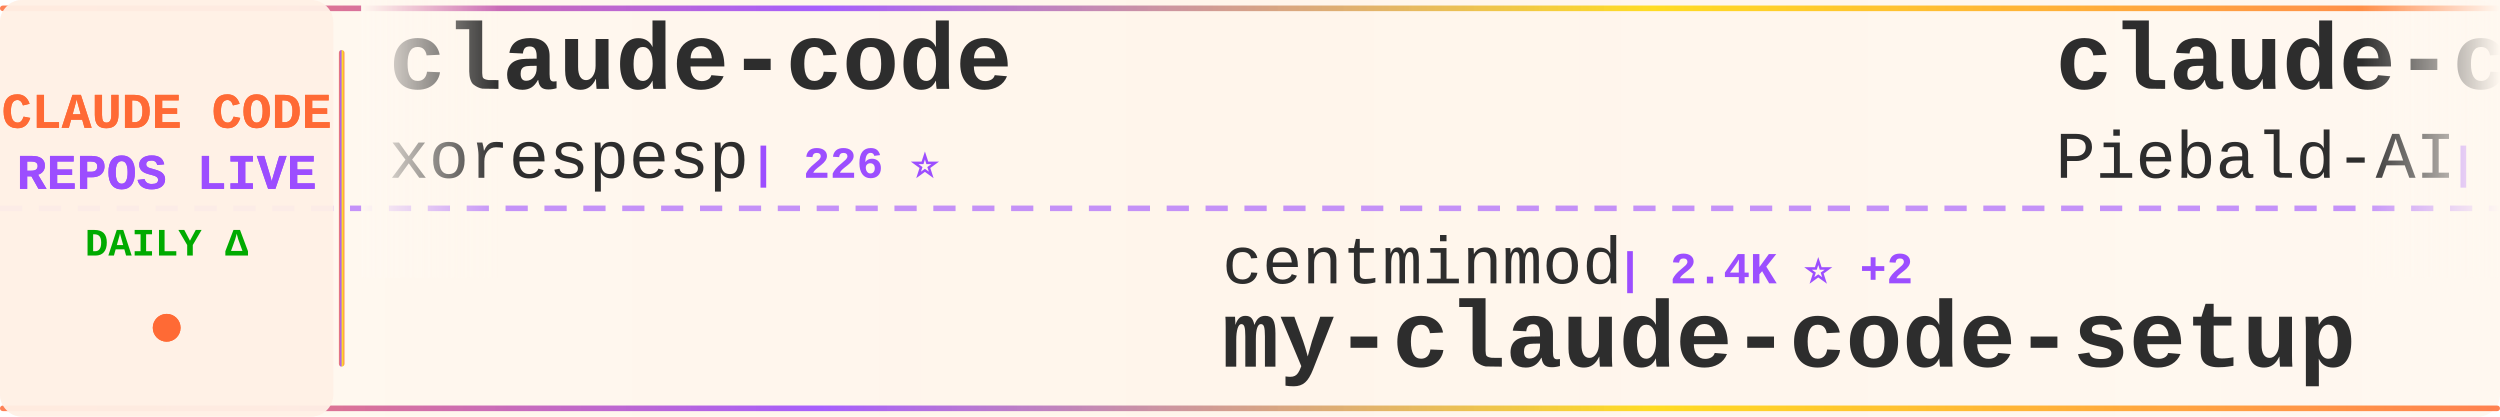
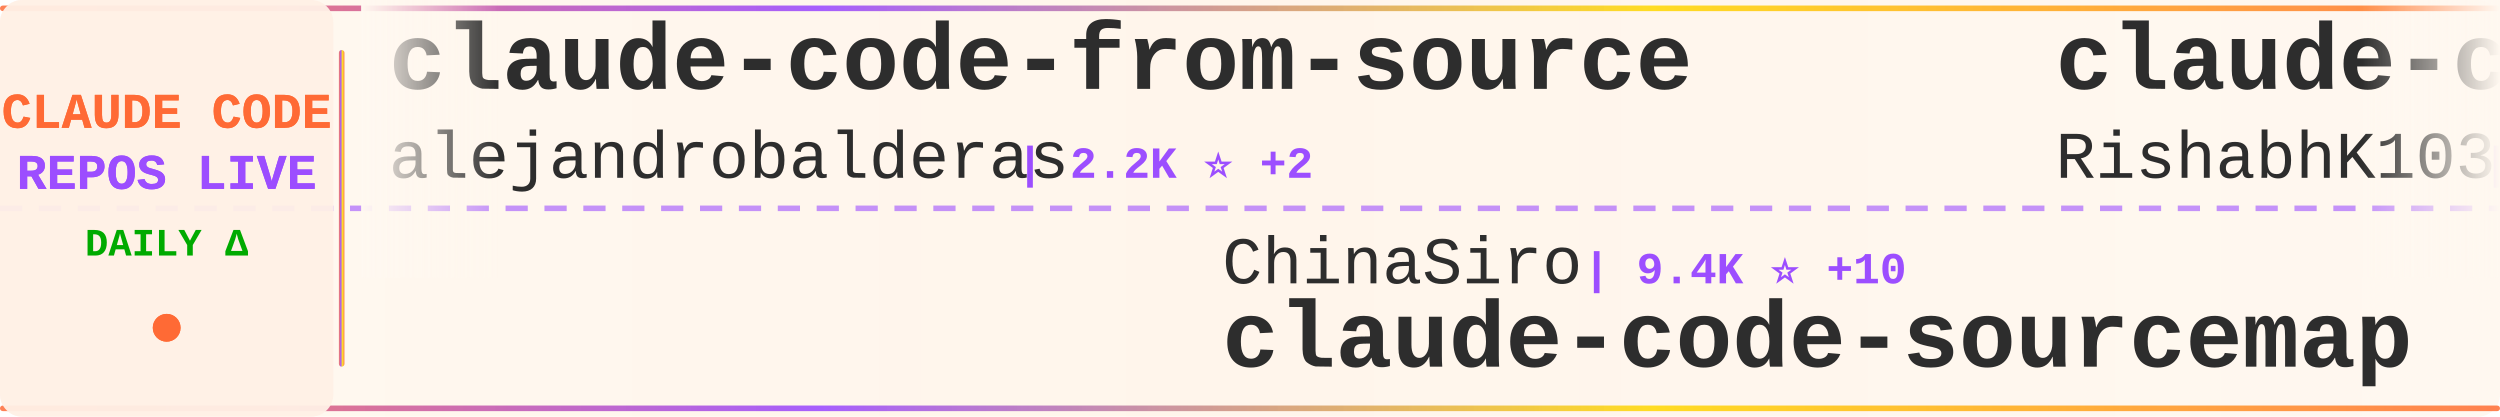
<svg xmlns="http://www.w3.org/2000/svg" width="900" height="150">
  <defs>
    <linearGradient id="tickerBg" x1="0%" y1="0%" x2="100%" y2="0%">
      <stop offset="0%" style="stop-color:#fff8f0;stop-opacity:0.98" />
      <stop offset="50%" style="stop-color:#fff5eb;stop-opacity:1" />
      <stop offset="100%" style="stop-color:#fff8f0;stop-opacity:0.98" />
    </linearGradient>
    <linearGradient id="borderGrad" x1="0%" y1="0%" x2="100%" y2="0%">
      <stop offset="0%" style="stop-color:#FF6B35;stop-opacity:0.85">
        <animate attributeName="stop-opacity" values="0.85;1;0.85" dur="2s" repeatCount="indefinite" />
      </stop>
      <stop offset="33%" style="stop-color:#9C4EFF;stop-opacity:0.9">
        <animate attributeName="stop-opacity" values="0.9;1;0.9" dur="2.2s" repeatCount="indefinite" />
      </stop>
      <stop offset="66%" style="stop-color:#FFD700;stop-opacity:0.85">
        <animate attributeName="stop-opacity" values="0.85;1;0.85" dur="1.8s" repeatCount="indefinite" />
      </stop>
      <stop offset="100%" style="stop-color:#FF6B35;stop-opacity:0.85">
        <animate attributeName="stop-opacity" values="0.85;1;0.85" dur="2s" repeatCount="indefinite" />
      </stop>
    </linearGradient>
    <filter id="textGlow">
      <feGaussianBlur stdDeviation="0.15" result="coloredBlur" />
      <feMerge>
        <feMergeNode in="coloredBlur" />
        <feMergeNode in="SourceGraphic" />
      </feMerge>
    </filter>
    <filter id="metricGlow">
      <feGaussianBlur stdDeviation="0.2" result="coloredBlur" />
      <feMerge>
        <feMergeNode in="coloredBlur" />
        <feMergeNode in="SourceGraphic" />
      </feMerge>
    </filter>
    <linearGradient id="leftFade" x1="0%" y1="0%" x2="100%" y2="0%">
      <stop offset="0%" style="stop-color:#fff8f0;stop-opacity:1" />
      <stop offset="100%" style="stop-color:#fff8f0;stop-opacity:0" />
    </linearGradient>
    <linearGradient id="rightFade" x1="0%" y1="0%" x2="100%" y2="0%">
      <stop offset="0%" style="stop-color:#fff8f0;stop-opacity:0" />
      <stop offset="100%" style="stop-color:#fff8f0;stop-opacity:1" />
    </linearGradient>
  </defs>
  <rect width="900" height="150" fill="url(#tickerBg)" rx="8" />
  <rect x="0" y="2" width="900" height="2" fill="url(#borderGrad)" rx="1" />
  <rect x="0" y="146" width="900" height="2" fill="url(#borderGrad)" rx="1" />
  <line x1="0" y1="75" x2="900" y2="75" stroke="#9C4EFF" stroke-width="2" stroke-dasharray="8 6" opacity="0.6" />
  <rect x="0" y="0" width="120" height="150" fill="#fff0e6" opacity="0.95" rx="8" />
  <text x="60" y="46" font-family="'Courier New', monospace" font-size="18" font-weight="bold" fill="#FF6B35" text-anchor="middle" filter="url(#textGlow)">
    CLAUDE CODE
  </text>
  <text x="60" y="68" font-family="'Courier New', monospace" font-size="18" font-weight="bold" fill="#9C4EFF" text-anchor="middle" filter="url(#textGlow)">
    REPOS LIVE
  </text>
  <text x="60" y="92" font-family="'Courier New', monospace" font-size="14" font-weight="bold" fill="#00aa00" text-anchor="middle">
    DAILY Δ
  </text>
  <circle cx="60" cy="118" r="5" fill="#FF6B35" filter="url(#metricGlow)">
    <animate attributeName="r" values="4;6;4" dur="1.5s" repeatCount="indefinite" />
    <animate attributeName="opacity" values="0.6;1;0.6" dur="1.5s" repeatCount="indefinite" />
  </circle>
  <rect x="122" y="18" width="2" height="114" fill="url(#borderGrad)" rx="1" />
  <clipPath id="tickerClip">
    <rect x="130" y="0" width="770" height="150" />
  </clipPath>
  <g clip-path="url(#tickerClip)">
    <g id="tickerItems">
      <animateTransform attributeName="transform" attributeType="XML" type="translate" from="0 0" to="-3000 0" dur="54s" repeatCount="indefinite" />
      <g transform="translate(0, 0)">
-         <text x="140" y="32" font-family="'Courier New', monospace" font-size="34" font-weight="bold" fill="#2d2d2d">claude-code</text>
-         <text x="140" y="64" font-family="'Courier New', monospace" font-size="24" font-weight="normal" fill="#2d2d2d" opacity="1.0">xorespesp</text>
-         <text x="270" y="64" font-family="'Courier New', monospace" font-size="16" font-weight="bold" fill="#9C4EFF"> | 226 ⭐</text>
+         <text x="140" y="32" font-family="'Courier New', monospace" font-size="34" font-weight="bold" fill="#2d2d2d">claude-code-from-source</text>
+         <text x="140" y="64" font-family="'Courier New', monospace" font-size="24" font-weight="normal" fill="#2d2d2d" opacity="1.0">alejandrobalderas</text>
+         <text x="366" y="64" font-family="'Courier New', monospace" font-size="16" font-weight="bold" fill="#9C4EFF"> | 2.2K ⭐ +2</text>
      </g>
      <g transform="translate(300, 0)">
-         <text x="140" y="102" font-family="'Courier New', monospace" font-size="24" font-weight="normal" fill="#2d2d2d" opacity="1.0">centminmod</text>
-         <text x="282" y="102" font-family="'Courier New', monospace" font-size="16" font-weight="bold" fill="#9C4EFF"> | 2.4K ⭐ +2</text>
-         <text x="140" y="132" font-family="'Courier New', monospace" font-size="34" font-weight="bold" fill="#2d2d2d">my-claude-code-setup</text>
+         <text x="140" y="102" font-family="'Courier New', monospace" font-size="24" font-weight="normal" fill="#2d2d2d" opacity="1.0">ChinaSiro</text>
+         <text x="270" y="102" font-family="'Courier New', monospace" font-size="16" font-weight="bold" fill="#9C4EFF"> | 9.4K ⭐ +10</text>
+         <text x="140" y="132" font-family="'Courier New', monospace" font-size="34" font-weight="bold" fill="#2d2d2d">claude-code-sourcemap</text>
      </g>
      <g transform="translate(600, 0)">
-         <text x="140" y="32" font-family="'Courier New', monospace" font-size="34" font-weight="bold" fill="#2d2d2d">claude-code-system-promp...</text>
-         <text x="140" y="64" font-family="'Courier New', monospace" font-size="24" font-weight="normal" fill="#2d2d2d" opacity="1.0">Piebald-AI</text>
-         <text x="282" y="64" font-family="'Courier New', monospace" font-size="16" font-weight="bold" fill="#9C4EFF"> | 11.0K ⭐ +44</text>
+         <text x="140" y="32" font-family="'Courier New', monospace" font-size="34" font-weight="bold" fill="#2d2d2d">claude-code</text>
+         <text x="140" y="64" font-family="'Courier New', monospace" font-size="24" font-weight="normal" fill="#2d2d2d" opacity="1.0">RishabhK103</text>
+         <text x="294" y="64" font-family="'Courier New', monospace" font-size="16" font-weight="bold" fill="#9C4EFF"> | 89 ⭐</text>
      </g>
      <g transform="translate(900, 0)">
-         <text x="140" y="102" font-family="'Courier New', monospace" font-size="24" font-weight="normal" fill="#2d2d2d" opacity="1.0">alejandrobalderas</text>
-         <text x="366" y="102" font-family="'Courier New', monospace" font-size="16" font-weight="bold" fill="#9C4EFF"> | 2.2K ⭐ +3</text>
-         <text x="140" y="132" font-family="'Courier New', monospace" font-size="34" font-weight="bold" fill="#2d2d2d">claude-code-from-source</text>
+         <text x="140" y="102" font-family="'Courier New', monospace" font-size="24" font-weight="normal" fill="#2d2d2d" opacity="1.0">Hyper66666</text>
+         <text x="282" y="102" font-family="'Courier New', monospace" font-size="16" font-weight="bold" fill="#9C4EFF"> | 215 ⭐</text>
+         <text x="140" y="132" font-family="'Courier New', monospace" font-size="34" font-weight="bold" fill="#2d2d2d">claude-code-sourcemap</text>
      </g>
      <g transform="translate(1200, 0)">
-         <text x="140" y="32" font-family="'Courier New', monospace" font-size="34" font-weight="bold" fill="#2d2d2d">claude-code-guide</text>
-         <text x="140" y="64" font-family="'Courier New', monospace" font-size="24" font-weight="normal" fill="#2d2d2d" opacity="1.0">zebbern</text>
-         <text x="246" y="64" font-family="'Courier New', monospace" font-size="16" font-weight="bold" fill="#9C4EFF"> | 4.3K ⭐ +6</text>
+         <text x="140" y="32" font-family="'Courier New', monospace" font-size="34" font-weight="bold" fill="#2d2d2d">claude-code-from-scratch</text>
+         <text x="140" y="64" font-family="'Courier New', monospace" font-size="24" font-weight="normal" fill="#2d2d2d" opacity="1.0">Windy3f3f3f3f</text>
+         <text x="318" y="64" font-family="'Courier New', monospace" font-size="16" font-weight="bold" fill="#9C4EFF"> | 1.4K ⭐ +6</text>
      </g>
      <g transform="translate(1500, 0)">
-         <text x="140" y="102" font-family="'Courier New', monospace" font-size="24" font-weight="normal" fill="#2d2d2d" opacity="1.0">KPR111</text>
-         <text x="234" y="102" font-family="'Courier New', monospace" font-size="16" font-weight="bold" fill="#9C4EFF"> | 18 ⭐</text>
-         <text x="140" y="132" font-family="'Courier New', monospace" font-size="34" font-weight="bold" fill="#2d2d2d">Claude-Code</text>
+         <text x="140" y="102" font-family="'Courier New', monospace" font-size="24" font-weight="normal" fill="#2d2d2d" opacity="1.0">luongnv89</text>
+         <text x="270" y="102" font-family="'Courier New', monospace" font-size="16" font-weight="bold" fill="#9C4EFF"> | 37.0K ⭐ +138</text>
+         <text x="140" y="132" font-family="'Courier New', monospace" font-size="34" font-weight="bold" fill="#2d2d2d">claude-howto</text>
      </g>
      <g transform="translate(1800, 0)">
-         <text x="140" y="32" font-family="'Courier New', monospace" font-size="34" font-weight="bold" fill="#2d2d2d">Claude-Code-Source-Study</text>
-         <text x="140" y="64" font-family="'Courier New', monospace" font-size="24" font-weight="normal" fill="#2d2d2d" opacity="1.0">luyao618</text>
-         <text x="258" y="64" font-family="'Courier New', monospace" font-size="16" font-weight="bold" fill="#9C4EFF"> | 1.5K ⭐ +5</text>
+         <text x="140" y="32" font-family="'Courier New', monospace" font-size="34" font-weight="bold" fill="#2d2d2d">claude-code-telegram</text>
+         <text x="140" y="64" font-family="'Courier New', monospace" font-size="24" font-weight="normal" fill="#2d2d2d" opacity="1.0">RichardAtCT</text>
+         <text x="294" y="64" font-family="'Courier New', monospace" font-size="16" font-weight="bold" fill="#9C4EFF"> | 2.7K ⭐ +2</text>
      </g>
      <g transform="translate(2100, 0)">
-         <text x="140" y="102" font-family="'Courier New', monospace" font-size="24" font-weight="normal" fill="#2d2d2d" opacity="1.0">Onewon</text>
-         <text x="234" y="102" font-family="'Courier New', monospace" font-size="16" font-weight="bold" fill="#9C4EFF"> | 182 ⭐</text>
-         <text x="140" y="132" font-family="'Courier New', monospace" font-size="34" font-weight="bold" fill="#2d2d2d">claude-code</text>
+         <text x="140" y="102" font-family="'Courier New', monospace" font-size="24" font-weight="normal" fill="#2d2d2d" opacity="1.0">Windy3f3f3f3f</text>
+         <text x="318" y="102" font-family="'Courier New', monospace" font-size="16" font-weight="bold" fill="#9C4EFF"> | 2.6K ⭐ +10</text>
+         <text x="140" y="132" font-family="'Courier New', monospace" font-size="34" font-weight="bold" fill="#2d2d2d">how-claude-code-works</text>
      </g>
      <g transform="translate(2400, 0)">
-         <text x="140" y="32" font-family="'Courier New', monospace" font-size="34" font-weight="bold" fill="#2d2d2d">claude-code</text>
-         <text x="140" y="64" font-family="'Courier New', monospace" font-size="24" font-weight="normal" fill="#2d2d2d" opacity="1.0">VineeTagarwaL-code</text>
-         <text x="378" y="64" font-family="'Courier New', monospace" font-size="16" font-weight="bold" fill="#9C4EFF"> | 276 ⭐</text>
+         <text x="140" y="32" font-family="'Courier New', monospace" font-size="34" font-weight="bold" fill="#2d2d2d">claude-coder</text>
+         <text x="140" y="64" font-family="'Courier New', monospace" font-size="24" font-weight="normal" fill="#2d2d2d" opacity="1.0">kodu-ai</text>
+         <text x="246" y="64" font-family="'Courier New', monospace" font-size="16" font-weight="bold" fill="#9C4EFF"> | 5.3K ⭐</text>
      </g>
      <g transform="translate(2700, 0)">
-         <text x="140" y="102" font-family="'Courier New', monospace" font-size="24" font-weight="normal" fill="#2d2d2d" opacity="1.0">router-for-me</text>
-         <text x="318" y="102" font-family="'Courier New', monospace" font-size="16" font-weight="bold" fill="#9C4EFF"> | 37.3K ⭐ +109</text>
-         <text x="140" y="132" font-family="'Courier New', monospace" font-size="34" font-weight="bold" fill="#2d2d2d">CLIProxyAPI</text>
+         <text x="140" y="102" font-family="'Courier New', monospace" font-size="24" font-weight="normal" fill="#2d2d2d" opacity="1.0">musistudio</text>
+         <text x="282" y="102" font-family="'Courier New', monospace" font-size="16" font-weight="bold" fill="#9C4EFF"> | 34.9K ⭐ +39</text>
+         <text x="140" y="132" font-family="'Courier New', monospace" font-size="34" font-weight="bold" fill="#2d2d2d">claude-code-router</text>
      </g>
      <g transform="translate(3000, 0)">
-         <text x="140" y="32" font-family="'Courier New', monospace" font-size="34" font-weight="bold" fill="#2d2d2d">claude-code</text>
-         <text x="140" y="64" font-family="'Courier New', monospace" font-size="24" font-weight="normal" fill="#2d2d2d" opacity="1.0">xorespesp</text>
-         <text x="270" y="64" font-family="'Courier New', monospace" font-size="16" font-weight="bold" fill="#9C4EFF"> | 226 ⭐</text>
+         <text x="140" y="32" font-family="'Courier New', monospace" font-size="34" font-weight="bold" fill="#2d2d2d">claude-code-from-source</text>
+         <text x="140" y="64" font-family="'Courier New', monospace" font-size="24" font-weight="normal" fill="#2d2d2d" opacity="1.0">alejandrobalderas</text>
+         <text x="366" y="64" font-family="'Courier New', monospace" font-size="16" font-weight="bold" fill="#9C4EFF"> | 2.2K ⭐ +2</text>
      </g>
      <g transform="translate(3300, 0)">
-         <text x="140" y="102" font-family="'Courier New', monospace" font-size="24" font-weight="normal" fill="#2d2d2d" opacity="1.0">centminmod</text>
-         <text x="282" y="102" font-family="'Courier New', monospace" font-size="16" font-weight="bold" fill="#9C4EFF"> | 2.4K ⭐ +2</text>
-         <text x="140" y="132" font-family="'Courier New', monospace" font-size="34" font-weight="bold" fill="#2d2d2d">my-claude-code-setup</text>
+         <text x="140" y="102" font-family="'Courier New', monospace" font-size="24" font-weight="normal" fill="#2d2d2d" opacity="1.0">ChinaSiro</text>
+         <text x="270" y="102" font-family="'Courier New', monospace" font-size="16" font-weight="bold" fill="#9C4EFF"> | 9.4K ⭐ +10</text>
+         <text x="140" y="132" font-family="'Courier New', monospace" font-size="34" font-weight="bold" fill="#2d2d2d">claude-code-sourcemap</text>
      </g>
      <g transform="translate(3600, 0)">
-         <text x="140" y="32" font-family="'Courier New', monospace" font-size="34" font-weight="bold" fill="#2d2d2d">claude-code-system-promp...</text>
-         <text x="140" y="64" font-family="'Courier New', monospace" font-size="24" font-weight="normal" fill="#2d2d2d" opacity="1.0">Piebald-AI</text>
-         <text x="282" y="64" font-family="'Courier New', monospace" font-size="16" font-weight="bold" fill="#9C4EFF"> | 11.0K ⭐ +44</text>
+         <text x="140" y="32" font-family="'Courier New', monospace" font-size="34" font-weight="bold" fill="#2d2d2d">claude-code</text>
+         <text x="140" y="64" font-family="'Courier New', monospace" font-size="24" font-weight="normal" fill="#2d2d2d" opacity="1.0">RishabhK103</text>
+         <text x="294" y="64" font-family="'Courier New', monospace" font-size="16" font-weight="bold" fill="#9C4EFF"> | 89 ⭐</text>
      </g>
      <g transform="translate(3900, 0)">
-         <text x="140" y="102" font-family="'Courier New', monospace" font-size="24" font-weight="normal" fill="#2d2d2d" opacity="1.0">alejandrobalderas</text>
-         <text x="366" y="102" font-family="'Courier New', monospace" font-size="16" font-weight="bold" fill="#9C4EFF"> | 2.2K ⭐ +3</text>
-         <text x="140" y="132" font-family="'Courier New', monospace" font-size="34" font-weight="bold" fill="#2d2d2d">claude-code-from-source</text>
+         <text x="140" y="102" font-family="'Courier New', monospace" font-size="24" font-weight="normal" fill="#2d2d2d" opacity="1.0">Hyper66666</text>
+         <text x="282" y="102" font-family="'Courier New', monospace" font-size="16" font-weight="bold" fill="#9C4EFF"> | 215 ⭐</text>
+         <text x="140" y="132" font-family="'Courier New', monospace" font-size="34" font-weight="bold" fill="#2d2d2d">claude-code-sourcemap</text>
      </g>
    </g>
  </g>
  <rect x="130" y="0" width="50" height="100" fill="url(#leftFade)" />
  <rect x="850" y="0" width="50" height="100" fill="url(#rightFade)" />
</svg>
